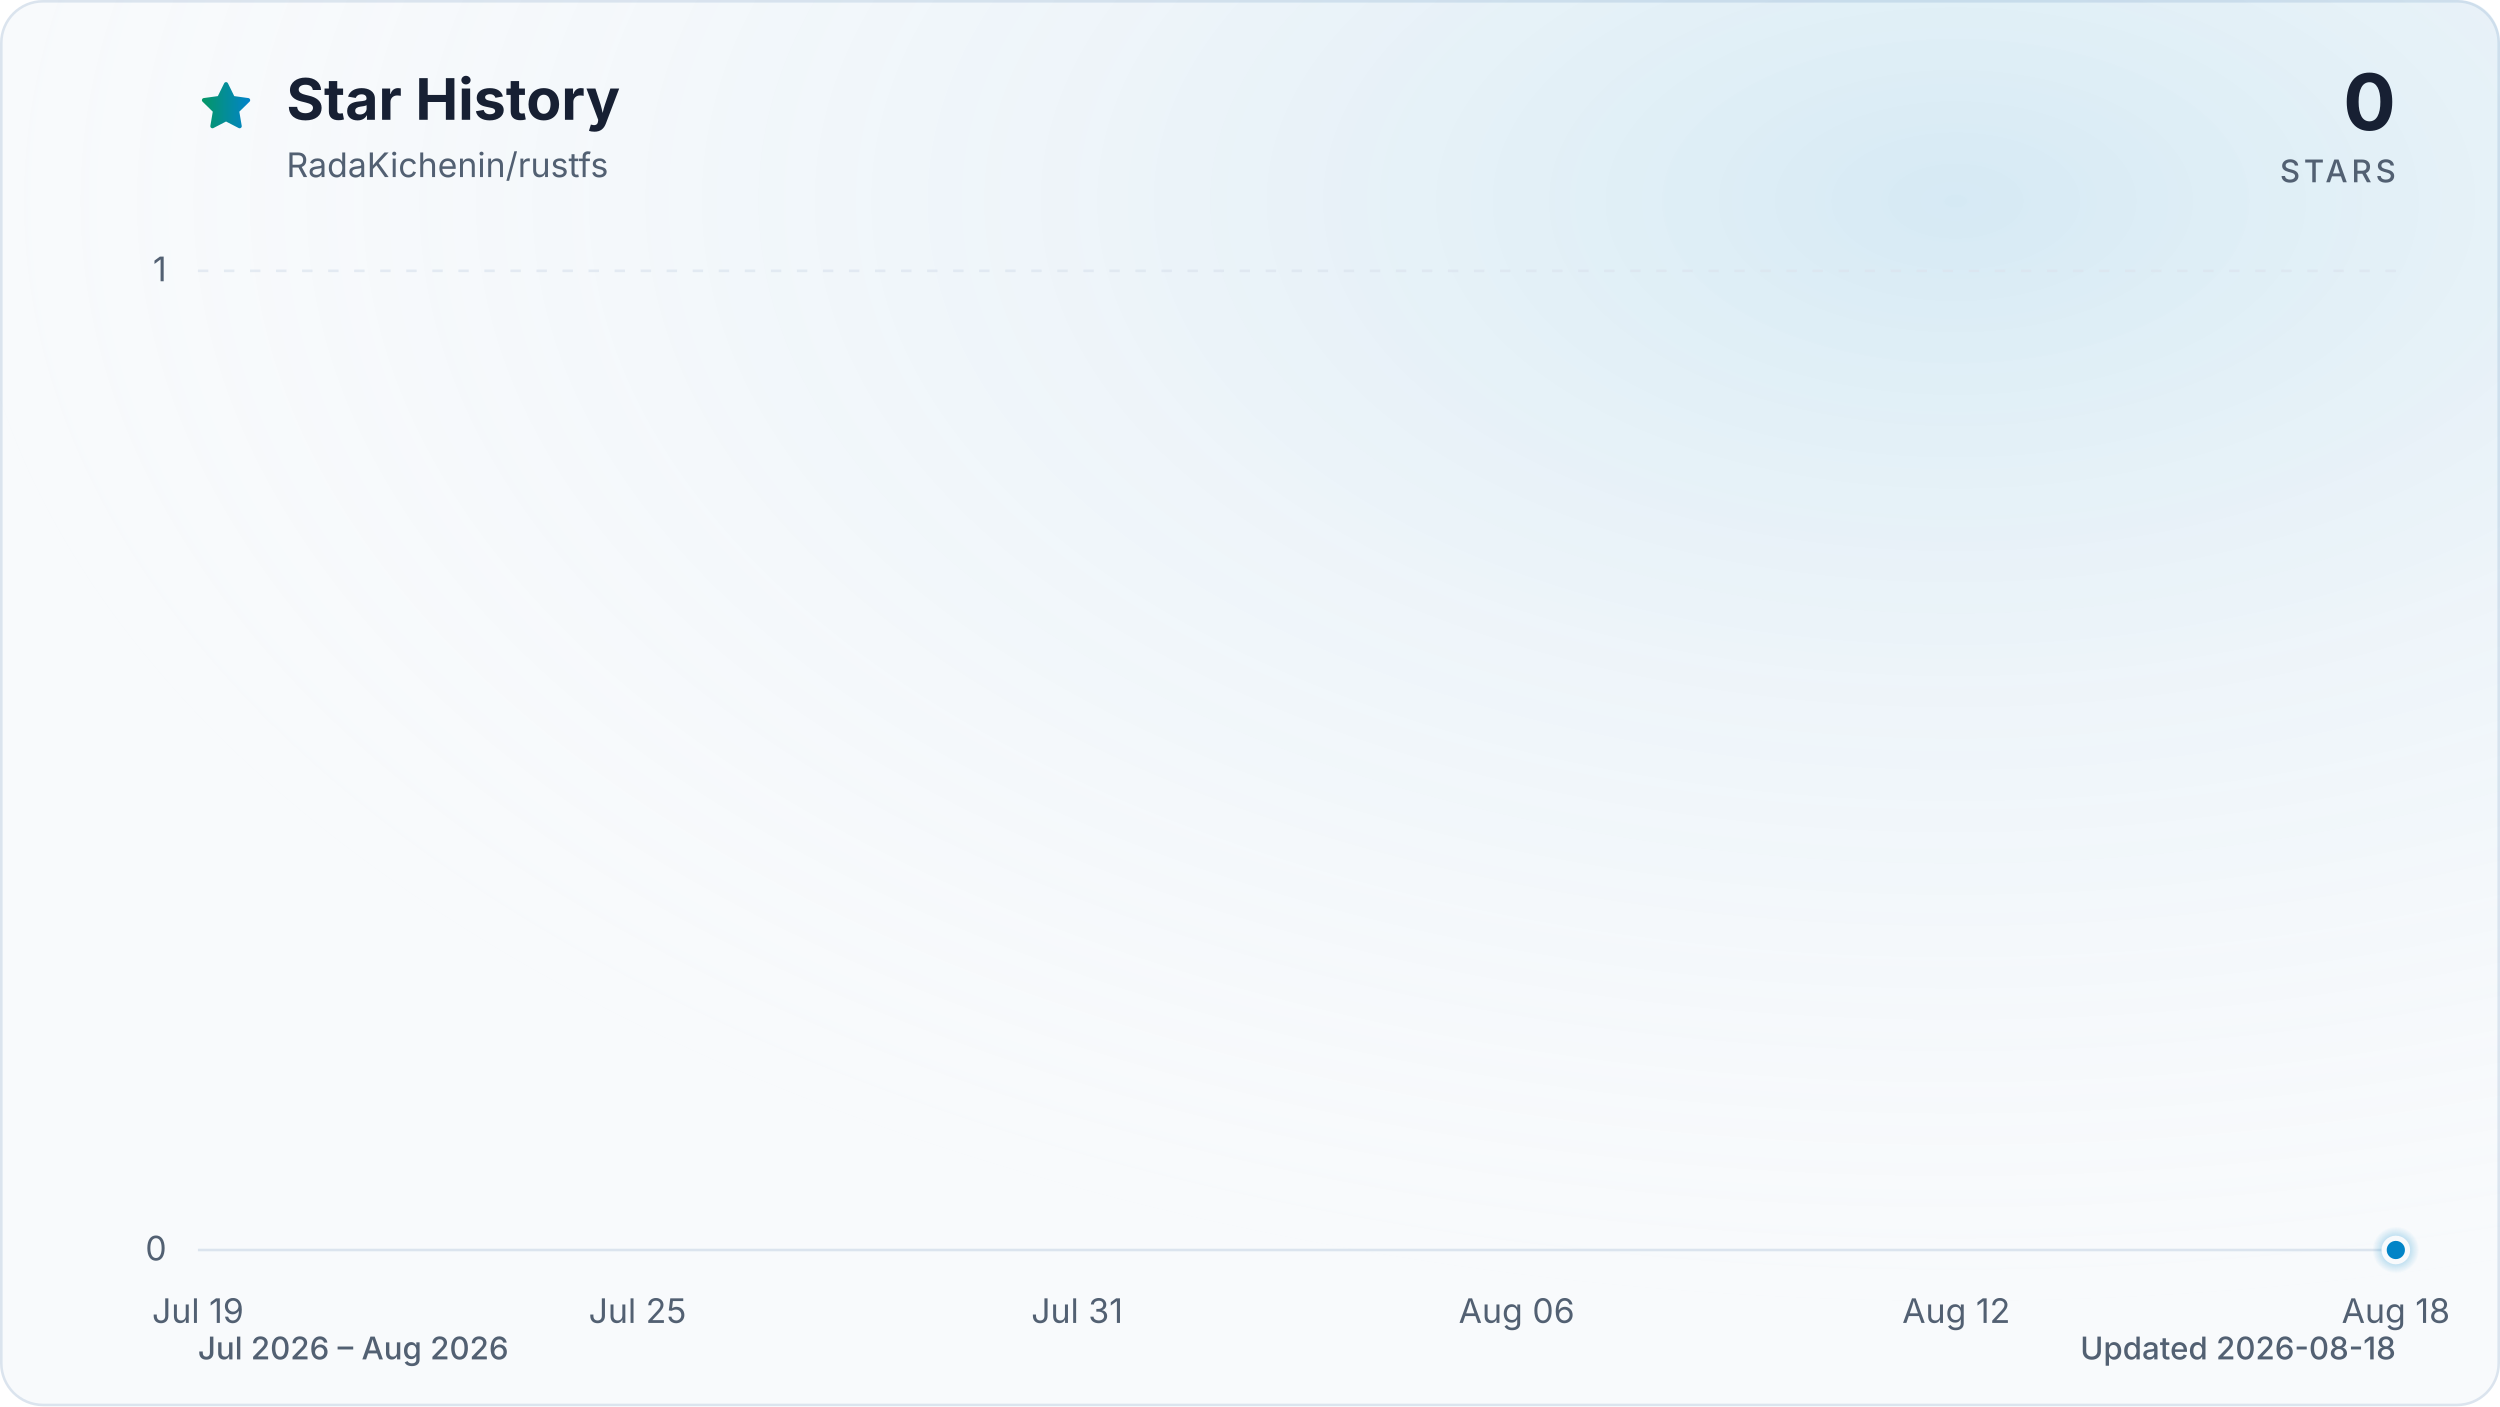
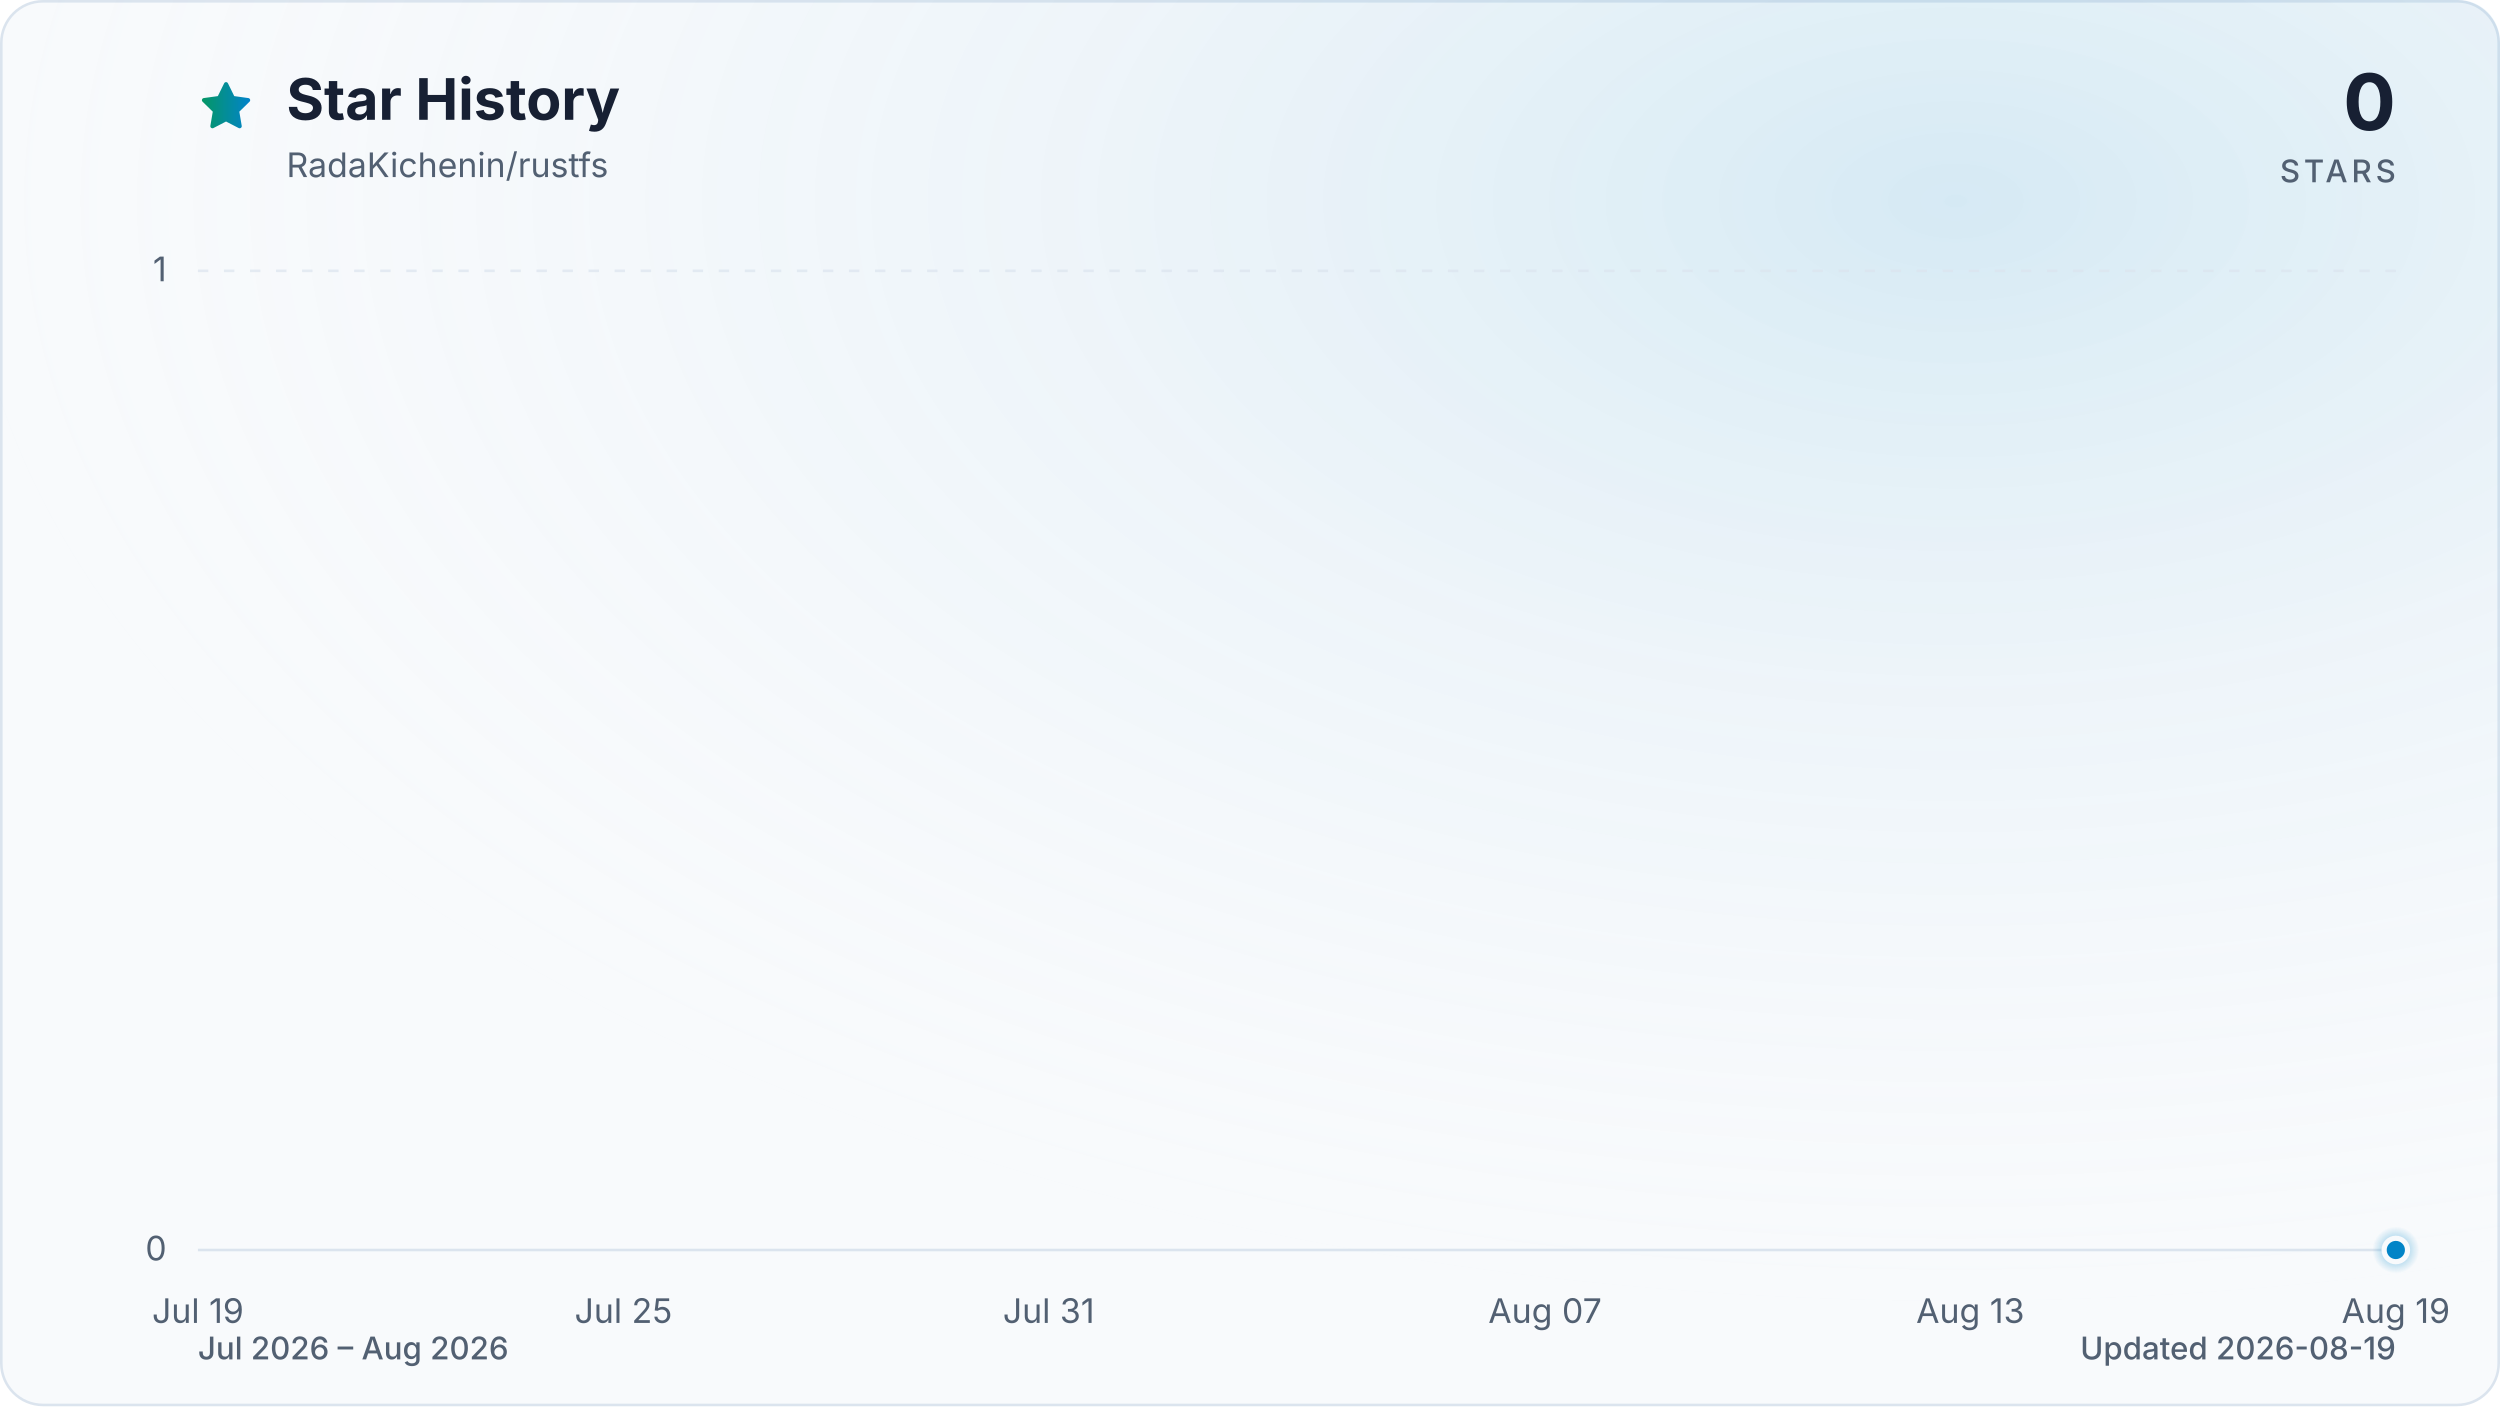
<svg xmlns="http://www.w3.org/2000/svg" viewBox="0 0 960 540" role="img" aria-labelledby="title description" data-style="gradient" data-variant="glow" data-animated="true">
  <defs>
    <linearGradient id="trend" x1="0" y1="0" x2="1" y2="0">
      <stop offset="0%" stop-color="#059669" />
      <stop offset="100%" stop-color="#0284c7" />
    </linearGradient>
    <linearGradient id="area" x1="0" y1="0" x2="0" y2="1">
      <stop offset="0%" stop-color="#059669" stop-opacity="0.30" />
      <stop offset="55%" stop-color="#0284c7" stop-opacity="0.10" />
      <stop offset="100%" stop-color="#0284c7" stop-opacity="0.01" />
    </linearGradient>
    <radialGradient id="marker-halo" cx="50%" cy="50%" r="50%">
      <stop offset="0%" stop-color="#0284c7" stop-opacity="0.55" />
      <stop offset="100%" stop-color="#0284c7" stop-opacity="0" />
    </radialGradient>
    <radialGradient id="surface-glow" cx="78%" cy="14%" r="80%">
      <stop offset="0%" stop-color="#0284c7" stop-opacity="0.14" />
      <stop offset="100%" stop-color="#f8fafc" stop-opacity="0" />
    </radialGradient>
    <filter id="trend-glow" x="-20%" y="-20%" width="140%" height="140%">
      <feGaussianBlur stdDeviation="7" />
    </filter>
  </defs>
  <style>
.trend-enter{transform-box:fill-box;transform-origin:center;animation:trend-enter 520ms cubic-bezier(0.16,1,0.3,1)}
.marker-enter{transform-box:fill-box;transform-origin:center;animation:marker-enter 320ms cubic-bezier(0.16,1,0.3,1) 200ms both}
.marker-pulse{transform-box:fill-box;transform-origin:center;animation:marker-pulse 2.6s ease-out infinite}
@keyframes trend-enter{from{opacity:.35;transform:translateY(10px)}to{opacity:1;transform:translateY(0)}}
@keyframes marker-enter{from{opacity:0;transform:scale(.4)}to{opacity:1;transform:scale(1)}}
@keyframes marker-pulse{0%{opacity:.5;transform:scale(.7)}70%,100%{opacity:0;transform:scale(2.1)}}
@media (prefers-reduced-motion:reduce){.trend-enter,.marker-enter,.marker-pulse{animation:none!important}}
@media (prefers-reduced-motion:reduce){.marker-pulse{opacity:0}}
</style>
  <rect x="0.5" y="0.5" width="959" height="539" fill="#f8fafc" stroke="#dbe4ee" stroke-width="1" rx="16" />
  <rect width="960" height="540" fill="url(#surface-glow)" rx="16" />
  <path d="M12 2.6l2.9 5.9 6.5.9-4.7 4.6 1.1 6.5-5.8-3-5.8 3 1.1-6.5-4.7-4.6 6.5-.9L12 2.6Z" transform="translate(76 30) scale(.9)" fill="url(#trend)" stroke="url(#trend)" stroke-width="1.8" stroke-linejoin="round" aria-hidden="true" />
  <text x="110" y="46" fill="#172033" font-family="ui-sans-serif, system-ui, -apple-system, BlinkMacSystemFont, 'Segoe UI', sans-serif" font-size="22" font-weight="700">Star History</text>
  <text x="110" y="68" fill="#526072" font-family="ui-sans-serif, system-ui, -apple-system, BlinkMacSystemFont, 'Segoe UI', sans-serif" font-size="13">RadaKichenin/rustfs</text>
  <text x="920" y="50" fill="#172033" font-family="ui-sans-serif, system-ui, -apple-system, BlinkMacSystemFont, 'Segoe UI', sans-serif" font-size="30" font-weight="700" text-anchor="end">0</text>
  <text x="920" y="70" fill="#526072" font-family="ui-sans-serif, system-ui, -apple-system, BlinkMacSystemFont, 'Segoe UI', sans-serif" font-size="12" font-weight="500" letter-spacing="1.5" text-anchor="end">STARS</text>
  <line x1="76" y1="480.0" x2="920" y2="480.0" stroke="#dbe4ee" stroke-width="1" stroke-dasharray="0" opacity="1" />
  <text x="64" y="484.0" fill="#526072" font-family="ui-sans-serif, system-ui, -apple-system, BlinkMacSystemFont, 'Segoe UI', sans-serif" font-size="13" text-anchor="end">0</text>
  <line x1="76" y1="104.0" x2="920" y2="104.0" stroke="#dbe4ee" stroke-width="1" stroke-dasharray="4 6" opacity="0.7" />
  <text x="64" y="108.0" fill="#526072" font-family="ui-sans-serif, system-ui, -apple-system, BlinkMacSystemFont, 'Segoe UI', sans-serif" font-size="13" text-anchor="end">1</text>
  <text x="76.0" y="508" fill="#526072" font-family="ui-sans-serif, system-ui, -apple-system, BlinkMacSystemFont, 'Segoe UI', sans-serif" font-size="13" text-anchor="middle">Jul 19</text>
-   <text x="244.8" y="508" fill="#526072" font-family="ui-sans-serif, system-ui, -apple-system, BlinkMacSystemFont, 'Segoe UI', sans-serif" font-size="13" text-anchor="middle">Jul 25</text>
-   <text x="413.6" y="508" fill="#526072" font-family="ui-sans-serif, system-ui, -apple-system, BlinkMacSystemFont, 'Segoe UI', sans-serif" font-size="13" text-anchor="middle">Jul 31</text>
-   <text x="582.4" y="508" fill="#526072" font-family="ui-sans-serif, system-ui, -apple-system, BlinkMacSystemFont, 'Segoe UI', sans-serif" font-size="13" text-anchor="middle">Aug 06</text>
-   <text x="751.2" y="508" fill="#526072" font-family="ui-sans-serif, system-ui, -apple-system, BlinkMacSystemFont, 'Segoe UI', sans-serif" font-size="13" text-anchor="middle">Aug 12</text>
-   <text x="920.0" y="508" fill="#526072" font-family="ui-sans-serif, system-ui, -apple-system, BlinkMacSystemFont, 'Segoe UI', sans-serif" font-size="13" text-anchor="middle">Aug 18</text>
+   <text x="239.4" y="508" fill="#526072" font-family="ui-sans-serif, system-ui, -apple-system, BlinkMacSystemFont, 'Segoe UI', sans-serif" font-size="13" text-anchor="middle">Jul 25</text>
+   <text x="402.7" y="508" fill="#526072" font-family="ui-sans-serif, system-ui, -apple-system, BlinkMacSystemFont, 'Segoe UI', sans-serif" font-size="13" text-anchor="middle">Jul 31</text>
+   <text x="593.3" y="508" fill="#526072" font-family="ui-sans-serif, system-ui, -apple-system, BlinkMacSystemFont, 'Segoe UI', sans-serif" font-size="13" text-anchor="middle">Aug 07</text>
+   <text x="756.6" y="508" fill="#526072" font-family="ui-sans-serif, system-ui, -apple-system, BlinkMacSystemFont, 'Segoe UI', sans-serif" font-size="13" text-anchor="middle">Aug 13</text>
+   <text x="920.0" y="508" fill="#526072" font-family="ui-sans-serif, system-ui, -apple-system, BlinkMacSystemFont, 'Segoe UI', sans-serif" font-size="13" text-anchor="middle">Aug 19</text>
  <g class="trend-enter">
-     <path d="M 76.0 480.0 C 85.4 480.0, 94.8 480.0, 104.1 480.0 C 113.5 480.0, 122.9 480.0, 132.3 480.0 C 141.6 480.0, 151.0 480.0, 160.4 480.0 C 169.8 480.0, 179.2 480.0, 188.5 480.0 C 197.9 480.0, 207.3 480.0, 216.7 480.0 C 226.0 480.0, 235.4 480.0, 244.8 480.0 C 254.2 480.0, 263.6 480.0, 272.9 480.0 C 282.3 480.0, 291.7 480.0, 301.1 480.0 C 310.4 480.0, 319.8 480.0, 329.2 480.0 C 338.6 480.0, 348.0 480.0, 357.3 480.0 C 366.7 480.0, 376.1 480.0, 385.5 480.0 C 394.8 480.0, 404.2 480.0, 413.6 480.0 C 423.0 480.0, 432.4 480.0, 441.7 480.0 C 451.1 480.0, 460.5 480.0, 469.9 480.0 C 479.2 480.0, 488.6 480.0, 498.0 480.0 C 507.4 480.0, 516.8 480.0, 526.1 480.0 C 535.5 480.0, 544.9 480.0, 554.3 480.0 C 563.6 480.0, 573.0 480.0, 582.4 480.0 C 591.8 480.0, 601.2 480.0, 610.5 480.0 C 619.9 480.0, 629.3 480.0, 638.7 480.0 C 648.0 480.0, 657.4 480.0, 666.8 480.0 C 676.2 480.0, 685.6 480.0, 694.9 480.0 C 704.3 480.0, 713.7 480.0, 723.1 480.0 C 732.4 480.0, 741.8 480.0, 751.2 480.0 C 760.6 480.0, 770.0 480.0, 779.3 480.0 C 788.7 480.0, 798.1 480.0, 807.5 480.0 C 816.8 480.0, 826.2 480.0, 835.6 480.0 C 845.0 480.0, 854.4 480.0, 863.7 480.0 C 873.1 480.0, 882.5 480.0, 891.9 480.0 C 901.2 480.0, 910.6 480.0, 920.0 480.0 L 920.0 480.0 L 76.0 480.0 Z" fill="url(#area)" />
-     <path d="M 76.0 480.0 C 85.4 480.0, 94.8 480.0, 104.1 480.0 C 113.5 480.0, 122.9 480.0, 132.3 480.0 C 141.6 480.0, 151.0 480.0, 160.4 480.0 C 169.8 480.0, 179.2 480.0, 188.5 480.0 C 197.9 480.0, 207.3 480.0, 216.7 480.0 C 226.0 480.0, 235.4 480.0, 244.8 480.0 C 254.2 480.0, 263.6 480.0, 272.9 480.0 C 282.3 480.0, 291.7 480.0, 301.1 480.0 C 310.4 480.0, 319.8 480.0, 329.2 480.0 C 338.6 480.0, 348.0 480.0, 357.3 480.0 C 366.7 480.0, 376.1 480.0, 385.5 480.0 C 394.8 480.0, 404.2 480.0, 413.6 480.0 C 423.0 480.0, 432.4 480.0, 441.7 480.0 C 451.1 480.0, 460.5 480.0, 469.9 480.0 C 479.2 480.0, 488.6 480.0, 498.0 480.0 C 507.4 480.0, 516.8 480.0, 526.1 480.0 C 535.5 480.0, 544.9 480.0, 554.3 480.0 C 563.6 480.0, 573.0 480.0, 582.4 480.0 C 591.8 480.0, 601.2 480.0, 610.5 480.0 C 619.9 480.0, 629.3 480.0, 638.7 480.0 C 648.0 480.0, 657.4 480.0, 666.8 480.0 C 676.2 480.0, 685.6 480.0, 694.9 480.0 C 704.3 480.0, 713.7 480.0, 723.1 480.0 C 732.4 480.0, 741.8 480.0, 751.2 480.0 C 760.6 480.0, 770.0 480.0, 779.3 480.0 C 788.7 480.0, 798.1 480.0, 807.5 480.0 C 816.8 480.0, 826.2 480.0, 835.6 480.0 C 845.0 480.0, 854.4 480.0, 863.7 480.0 C 873.1 480.0, 882.5 480.0, 891.9 480.0 C 901.2 480.0, 910.6 480.0, 920.0 480.0" fill="none" stroke="url(#trend)" stroke-width="12" stroke-linecap="round" stroke-linejoin="round" opacity="0.16" filter="url(#trend-glow)" />
-     <path d="M 76.0 480.0 C 85.4 480.0, 94.8 480.0, 104.1 480.0 C 113.5 480.0, 122.9 480.0, 132.3 480.0 C 141.6 480.0, 151.0 480.0, 160.4 480.0 C 169.8 480.0, 179.2 480.0, 188.5 480.0 C 197.9 480.0, 207.3 480.0, 216.7 480.0 C 226.0 480.0, 235.4 480.0, 244.8 480.0 C 254.2 480.0, 263.6 480.0, 272.9 480.0 C 282.3 480.0, 291.7 480.0, 301.1 480.0 C 310.4 480.0, 319.8 480.0, 329.2 480.0 C 338.6 480.0, 348.0 480.0, 357.3 480.0 C 366.7 480.0, 376.1 480.0, 385.5 480.0 C 394.8 480.0, 404.2 480.0, 413.6 480.0 C 423.0 480.0, 432.4 480.0, 441.7 480.0 C 451.1 480.0, 460.5 480.0, 469.9 480.0 C 479.2 480.0, 488.6 480.0, 498.0 480.0 C 507.4 480.0, 516.8 480.0, 526.1 480.0 C 535.5 480.0, 544.9 480.0, 554.3 480.0 C 563.6 480.0, 573.0 480.0, 582.4 480.0 C 591.8 480.0, 601.2 480.0, 610.5 480.0 C 619.9 480.0, 629.3 480.0, 638.7 480.0 C 648.0 480.0, 657.4 480.0, 666.8 480.0 C 676.2 480.0, 685.6 480.0, 694.9 480.0 C 704.3 480.0, 713.7 480.0, 723.1 480.0 C 732.4 480.0, 741.8 480.0, 751.2 480.0 C 760.6 480.0, 770.0 480.0, 779.3 480.0 C 788.7 480.0, 798.1 480.0, 807.5 480.0 C 816.8 480.0, 826.2 480.0, 835.6 480.0 C 845.0 480.0, 854.4 480.0, 863.7 480.0 C 873.1 480.0, 882.5 480.0, 891.9 480.0 C 901.2 480.0, 910.6 480.0, 920.0 480.0" fill="none" stroke="url(#trend)" stroke-width="3" stroke-linecap="round" stroke-linejoin="round" />
+     <path d="M 76.0 480.0 C 85.1 480.0, 94.2 480.0, 103.2 480.0 C 112.3 480.0, 121.4 480.0, 130.5 480.0 C 139.5 480.0, 148.6 480.0, 157.7 480.0 C 166.8 480.0, 175.8 480.0, 184.9 480.0 C 194.0 480.0, 203.1 480.0, 212.1 480.0 C 221.2 480.0, 230.3 480.0, 239.4 480.0 C 248.4 480.0, 257.5 480.0, 266.6 480.0 C 275.7 480.0, 284.7 480.0, 293.8 480.0 C 302.9 480.0, 312.0 480.0, 321.0 480.0 C 330.1 480.0, 339.2 480.0, 348.3 480.0 C 357.3 480.0, 366.4 480.0, 375.5 480.0 C 384.6 480.0, 393.6 480.0, 402.7 480.0 C 411.8 480.0, 420.9 480.0, 429.9 480.0 C 439.0 480.0, 448.1 480.0, 457.2 480.0 C 466.2 480.0, 475.3 480.0, 484.4 480.0 C 493.5 480.0, 502.5 480.0, 511.6 480.0 C 520.7 480.0, 529.8 480.0, 538.8 480.0 C 547.9 480.0, 557.0 480.0, 566.1 480.0 C 575.1 480.0, 584.2 480.0, 593.3 480.0 C 602.4 480.0, 611.4 480.0, 620.5 480.0 C 629.6 480.0, 638.7 480.0, 647.7 480.0 C 656.8 480.0, 665.9 480.0, 675.0 480.0 C 684.0 480.0, 693.1 480.0, 702.2 480.0 C 711.3 480.0, 720.3 480.0, 729.4 480.0 C 738.5 480.0, 747.6 480.0, 756.6 480.0 C 765.7 480.0, 774.8 480.0, 783.9 480.0 C 792.9 480.0, 802.0 480.0, 811.1 480.0 C 820.2 480.0, 829.2 480.0, 838.3 480.0 C 847.4 480.0, 856.5 480.0, 865.5 480.0 C 874.6 480.0, 883.7 480.0, 892.8 480.0 C 901.8 480.0, 910.9 480.0, 920.0 480.0 L 920.0 480.0 L 76.0 480.0 Z" fill="url(#area)" />
+     <path d="M 76.0 480.0 C 85.1 480.0, 94.2 480.0, 103.2 480.0 C 112.3 480.0, 121.4 480.0, 130.5 480.0 C 139.5 480.0, 148.6 480.0, 157.7 480.0 C 166.8 480.0, 175.8 480.0, 184.9 480.0 C 194.0 480.0, 203.1 480.0, 212.1 480.0 C 221.2 480.0, 230.3 480.0, 239.4 480.0 C 248.4 480.0, 257.5 480.0, 266.6 480.0 C 275.7 480.0, 284.7 480.0, 293.8 480.0 C 302.9 480.0, 312.0 480.0, 321.0 480.0 C 330.1 480.0, 339.2 480.0, 348.3 480.0 C 357.3 480.0, 366.4 480.0, 375.5 480.0 C 384.6 480.0, 393.6 480.0, 402.7 480.0 C 411.8 480.0, 420.9 480.0, 429.9 480.0 C 439.0 480.0, 448.1 480.0, 457.2 480.0 C 466.2 480.0, 475.3 480.0, 484.4 480.0 C 493.5 480.0, 502.5 480.0, 511.6 480.0 C 520.7 480.0, 529.8 480.0, 538.8 480.0 C 547.9 480.0, 557.0 480.0, 566.1 480.0 C 575.1 480.0, 584.2 480.0, 593.3 480.0 C 602.4 480.0, 611.4 480.0, 620.5 480.0 C 629.6 480.0, 638.7 480.0, 647.7 480.0 C 656.8 480.0, 665.9 480.0, 675.0 480.0 C 684.0 480.0, 693.1 480.0, 702.2 480.0 C 711.3 480.0, 720.3 480.0, 729.4 480.0 C 738.5 480.0, 747.6 480.0, 756.6 480.0 C 765.7 480.0, 774.8 480.0, 783.9 480.0 C 792.9 480.0, 802.0 480.0, 811.1 480.0 C 820.2 480.0, 829.2 480.0, 838.3 480.0 C 847.4 480.0, 856.5 480.0, 865.5 480.0 C 874.6 480.0, 883.7 480.0, 892.8 480.0 C 901.8 480.0, 910.9 480.0, 920.0 480.0" fill="none" stroke="url(#trend)" stroke-width="12" stroke-linecap="round" stroke-linejoin="round" opacity="0.16" filter="url(#trend-glow)" />
+     <path d="M 76.0 480.0 C 85.1 480.0, 94.2 480.0, 103.2 480.0 C 112.3 480.0, 121.4 480.0, 130.5 480.0 C 139.5 480.0, 148.6 480.0, 157.7 480.0 C 166.8 480.0, 175.8 480.0, 184.9 480.0 C 194.0 480.0, 203.1 480.0, 212.1 480.0 C 221.2 480.0, 230.3 480.0, 239.4 480.0 C 248.4 480.0, 257.5 480.0, 266.6 480.0 C 275.7 480.0, 284.7 480.0, 293.8 480.0 C 302.9 480.0, 312.0 480.0, 321.0 480.0 C 330.1 480.0, 339.2 480.0, 348.3 480.0 C 357.3 480.0, 366.4 480.0, 375.5 480.0 C 384.6 480.0, 393.6 480.0, 402.7 480.0 C 411.8 480.0, 420.9 480.0, 429.9 480.0 C 439.0 480.0, 448.1 480.0, 457.2 480.0 C 466.2 480.0, 475.3 480.0, 484.4 480.0 C 493.5 480.0, 502.5 480.0, 511.6 480.0 C 520.7 480.0, 529.8 480.0, 538.8 480.0 C 547.9 480.0, 557.0 480.0, 566.1 480.0 C 575.1 480.0, 584.2 480.0, 593.3 480.0 C 602.4 480.0, 611.4 480.0, 620.5 480.0 C 629.6 480.0, 638.7 480.0, 647.7 480.0 C 656.8 480.0, 665.9 480.0, 675.0 480.0 C 684.0 480.0, 693.1 480.0, 702.2 480.0 C 711.3 480.0, 720.3 480.0, 729.4 480.0 C 738.5 480.0, 747.6 480.0, 756.6 480.0 C 765.7 480.0, 774.8 480.0, 783.9 480.0 C 792.9 480.0, 802.0 480.0, 811.1 480.0 C 820.2 480.0, 829.2 480.0, 838.3 480.0 C 847.4 480.0, 856.5 480.0, 865.5 480.0 C 874.6 480.0, 883.7 480.0, 892.8 480.0 C 901.8 480.0, 910.9 480.0, 920.0 480.0" fill="none" stroke="url(#trend)" stroke-width="3" stroke-linecap="round" stroke-linejoin="round" />
  </g>
  <g class="marker-enter">
    <circle class="marker-pulse" cx="920.0" cy="480.0" r="9" fill="url(#marker-halo)" />
    <circle cx="920.0" cy="480.0" r="4.5" fill="#0284c7" stroke="#f8fafc" stroke-width="2" />
  </g>
  <text x="76" y="522" fill="#526072" font-family="ui-sans-serif, system-ui, -apple-system, BlinkMacSystemFont, 'Segoe UI', sans-serif" font-size="12" font-weight="500">Jul 2026 – Aug 2026</text>
-   <text x="920" y="522" fill="#526072" font-family="ui-sans-serif, system-ui, -apple-system, BlinkMacSystemFont, 'Segoe UI', sans-serif" font-size="12" font-weight="500" text-anchor="end">Updated 2026-08-18</text>
+   <text x="920" y="522" fill="#526072" font-family="ui-sans-serif, system-ui, -apple-system, BlinkMacSystemFont, 'Segoe UI', sans-serif" font-size="12" font-weight="500" text-anchor="end">Updated 2026-08-19</text>
</svg>
